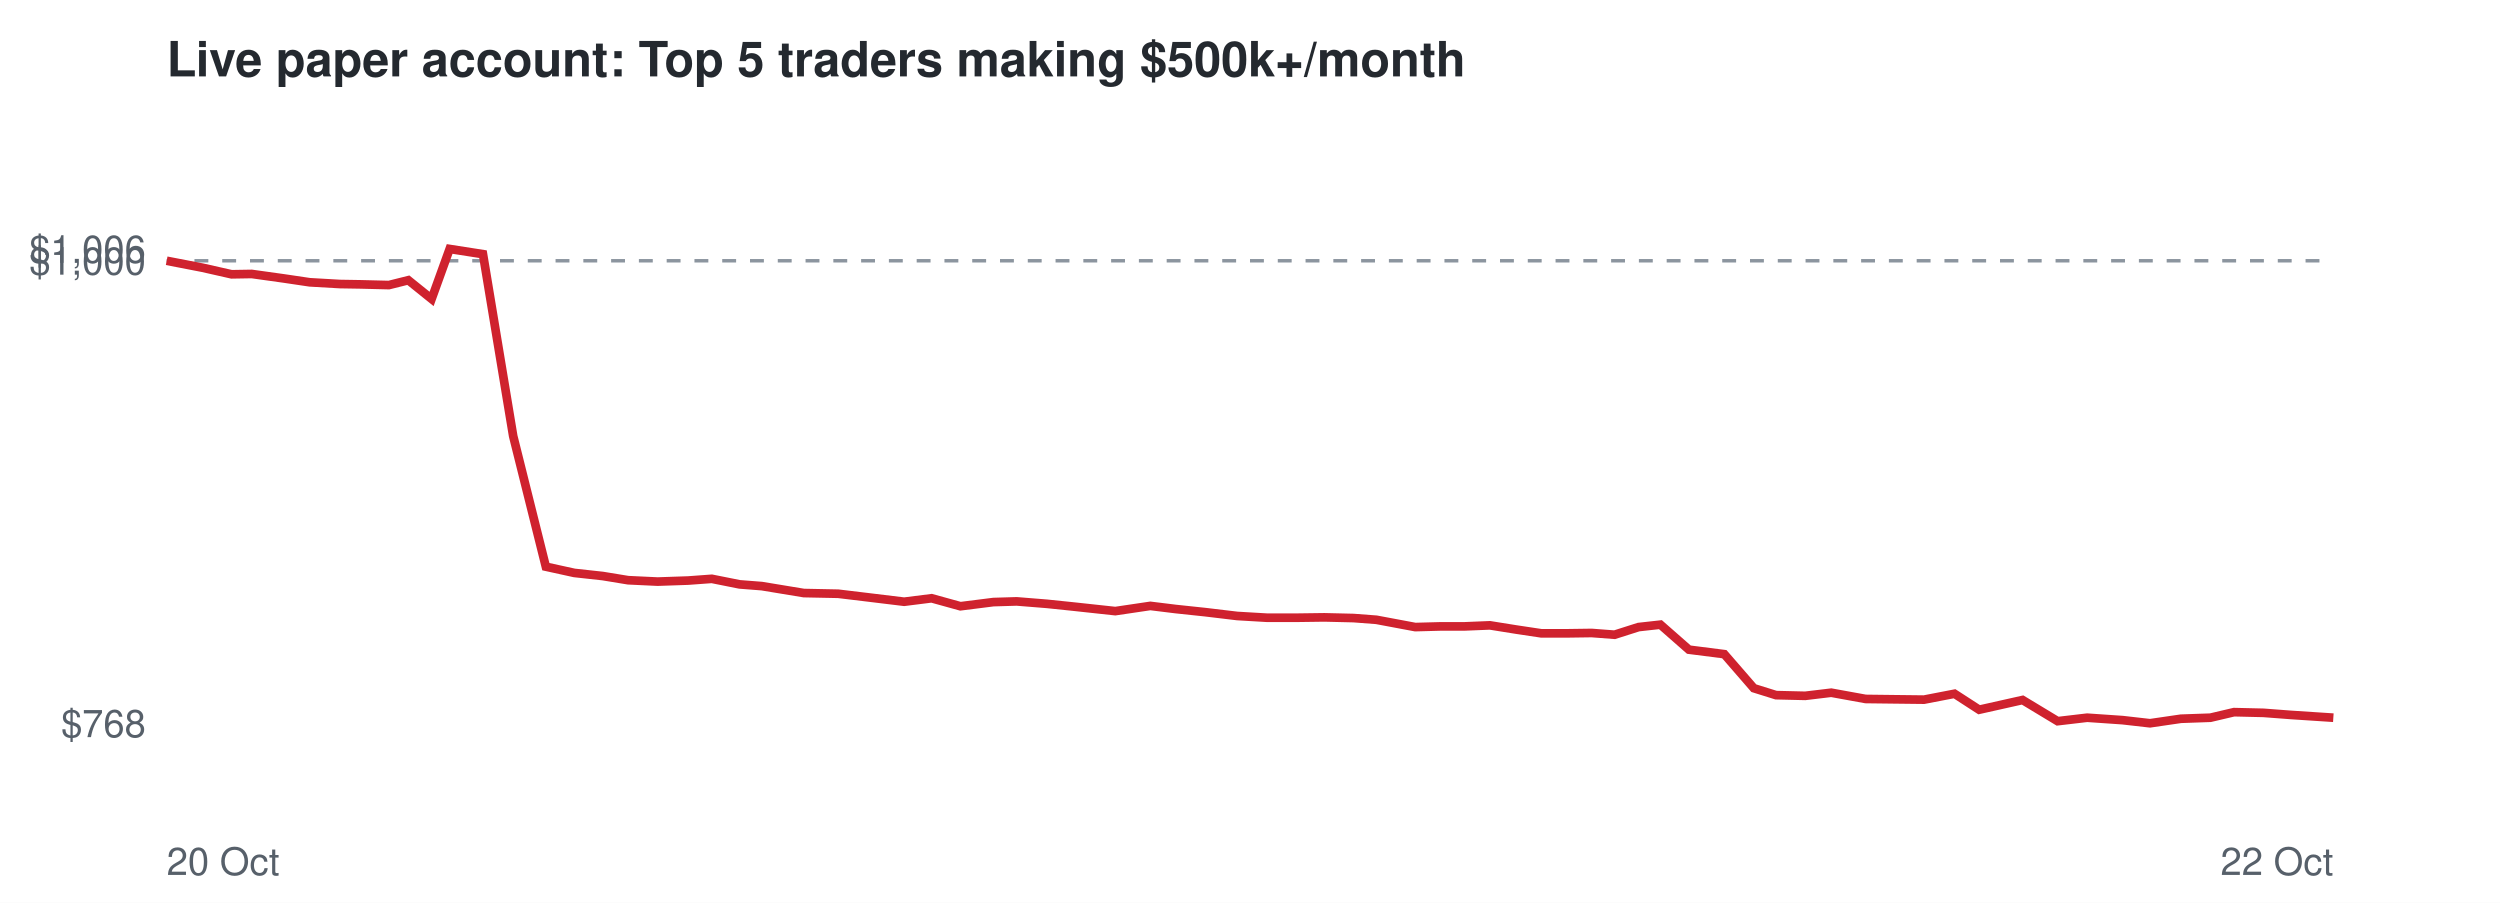
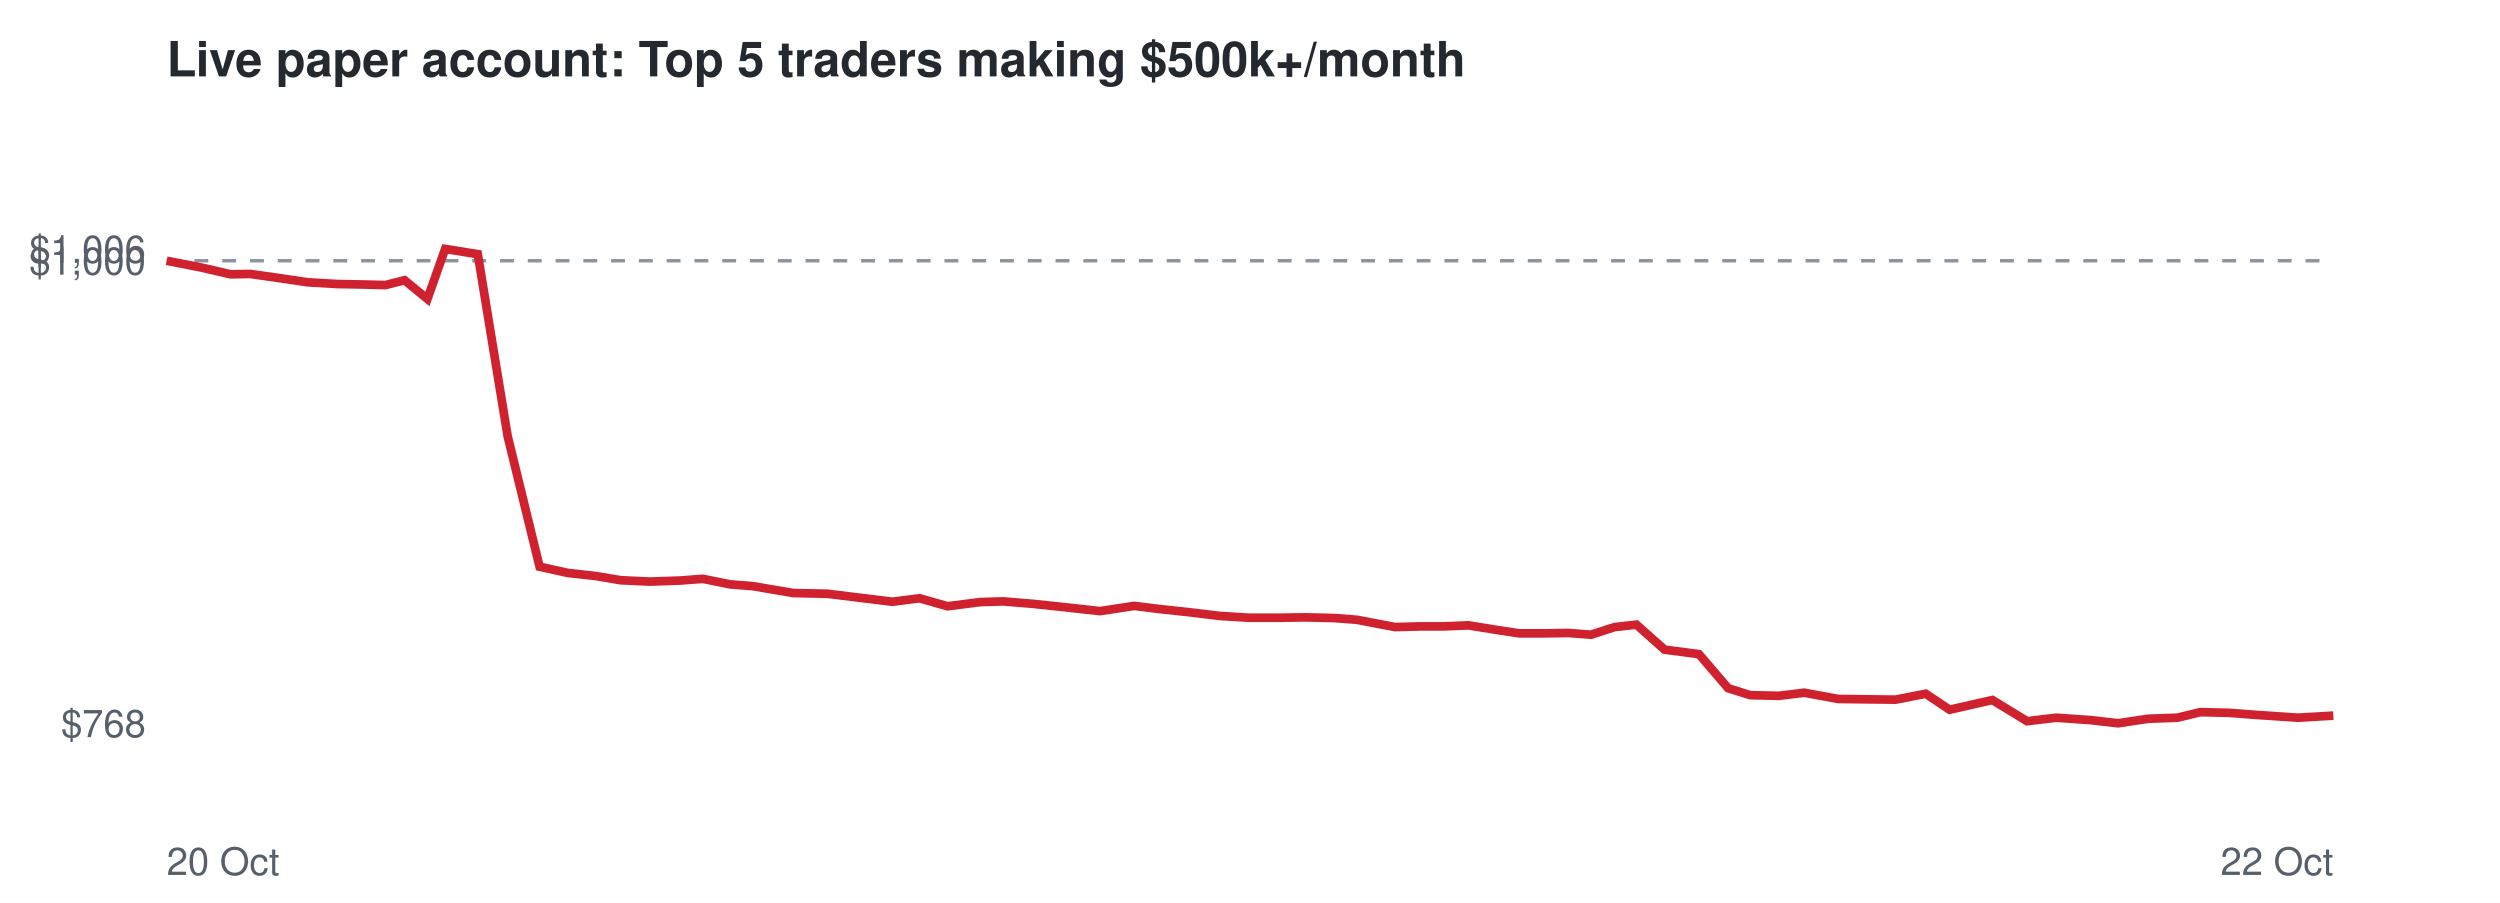
<svg xmlns="http://www.w3.org/2000/svg" viewBox="0 0 720 260" font-family="Helvetica,Arial,sans-serif">
  <rect width="720" height="260" fill="#ffffff" />
  <text x="48" y="22" font-size="14" font-weight="bold" fill="#24292f">Live paper account: Top 5 traders making $500k+/month</text>
  <line x1="48" x2="672" y1="75.1" y2="75.1" stroke="#8c959f" stroke-dasharray="4 4" />
  <text x="42" y="212.3" font-size="11" text-anchor="end" fill="#57606a">$768</text>
  <text x="42" y="79.1" font-size="11" text-anchor="end" fill="#57606a">$1,000</text>
  <text x="42" y="75.7" font-size="11" text-anchor="end" fill="#57606a">$1,006</text>
  <text x="48" y="252" font-size="11" fill="#57606a">20 Oct</text>
  <text x="672" y="252" font-size="11" text-anchor="end" fill="#57606a">22 Oct</text>
-   <polyline points="48.0,75.1 58.3,77.1 66.7,79.0 72.5,78.9 81.8,80.2 89.2,81.3 97.9,81.8 103.9,81.9 112.0,82.1 117.6,80.7 124.3,86.1 129.5,71.7 139.1,73.2 147.8,125.6 157.2,163.2 165.4,165.0 173.6,165.9 180.9,167.1 189.4,167.5 198.2,167.2 205.0,166.7 213.0,168.3 219.4,168.8 231.5,170.8 241.4,171.0 249.7,172.0 260.4,173.3 268.3,172.3 276.6,174.6 286.1,173.4 292.8,173.2 301.5,173.9 309.2,174.7 321.2,176.0 331.3,174.5 338.6,175.4 347.1,176.3 356.3,177.4 364.8,177.9 374.0,177.9 381.4,177.8 389.8,178.0 396.4,178.5 407.6,180.6 415.0,180.4 421.8,180.4 429.1,180.1 436.6,181.3 443.9,182.4 451.3,182.4 458.4,182.3 465.0,182.8 471.9,180.6 478.2,179.9 486.4,187.1 496.6,188.4 505.1,198.2 511.5,200.2 519.9,200.4 527.4,199.5 537.3,201.3 545.5,201.4 554.1,201.5 562.9,199.8 570.0,204.4 582.5,201.6 592.6,207.7 601.1,206.7 611.3,207.4 619.2,208.3 628.1,207.0 636.6,206.7 643.4,205.1 651.9,205.3 659.8,205.9 672.0,206.7" fill="none" stroke="#cf222e" stroke-width="2.5" />
+   <polyline points="48.0,75.1 58.2,77.1 66.4,79.0 72.1,78.9 81.2,80.2 88.6,81.3 97.1,81.8 103.0,81.9 111.0,82.1 116.5,80.7 123.1,86.1 128.2,71.7 137.6,73.2 146.2,125.6 155.4,163.2 163.5,165.0 171.6,165.9 178.7,167.1 187.1,167.5 195.8,167.2 202.4,166.7 210.3,168.3 216.7,168.8 228.5,170.8 238.3,171.0 246.4,172.0 257.0,173.3 264.8,172.3 272.9,174.6 282.3,173.4 288.9,173.2 297.4,173.9 305.0,174.7 316.8,176.0 326.7,174.5 333.9,175.4 342.3,176.3 351.4,177.4 359.6,177.9 368.7,177.9 376.0,177.8 384.3,178.0 390.8,178.5 401.8,180.6 409.1,180.4 415.8,180.4 422.9,180.1 430.3,181.3 437.5,182.4 444.8,182.4 451.8,182.3 458.2,182.8 465.0,180.6 471.3,179.9 479.4,187.1 489.3,188.4 497.7,198.2 504.0,200.2 512.3,200.4 519.6,199.5 529.4,201.3 537.4,201.4 545.9,201.5 554.6,199.8 561.5,204.4 573.8,201.6 583.8,207.7 592.2,206.7 602.2,207.4 610.0,208.3 618.7,207.0 627.1,206.7 633.7,205.1 642.1,205.3 649.9,205.9 661.9,206.7 672.0,206.1" fill="none" stroke="#cf222e" stroke-width="2.5" />
</svg>
